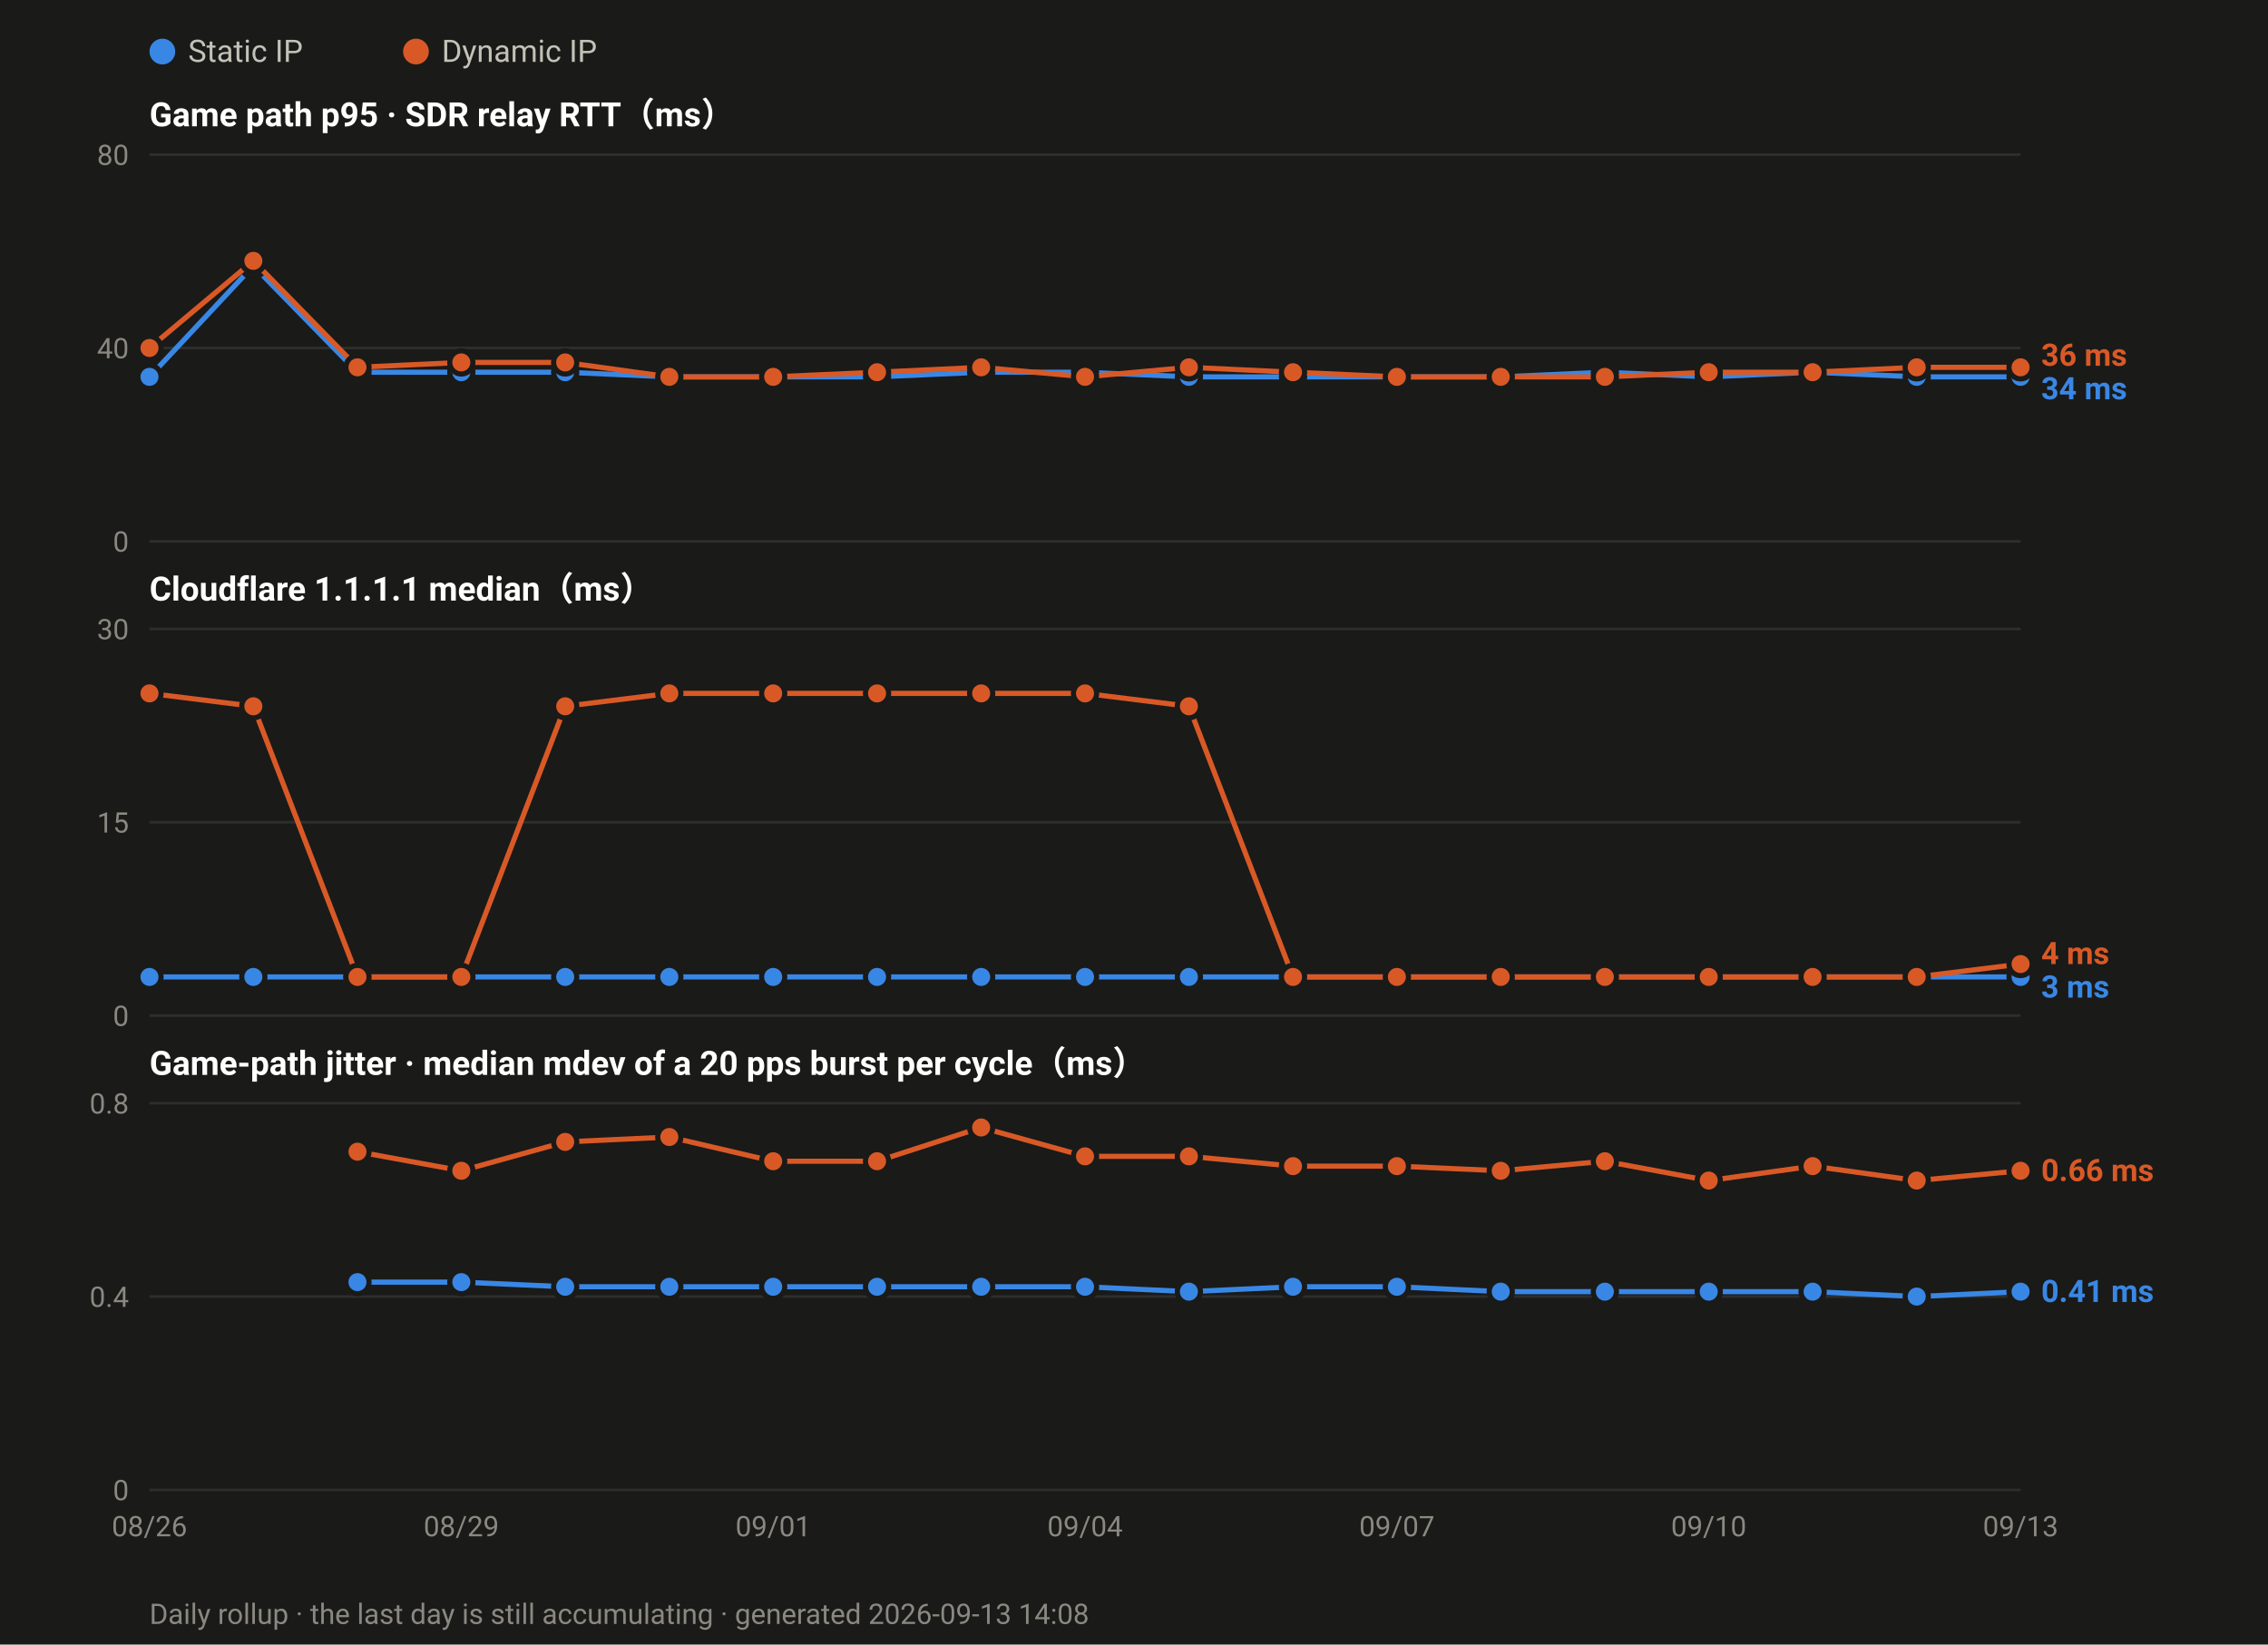
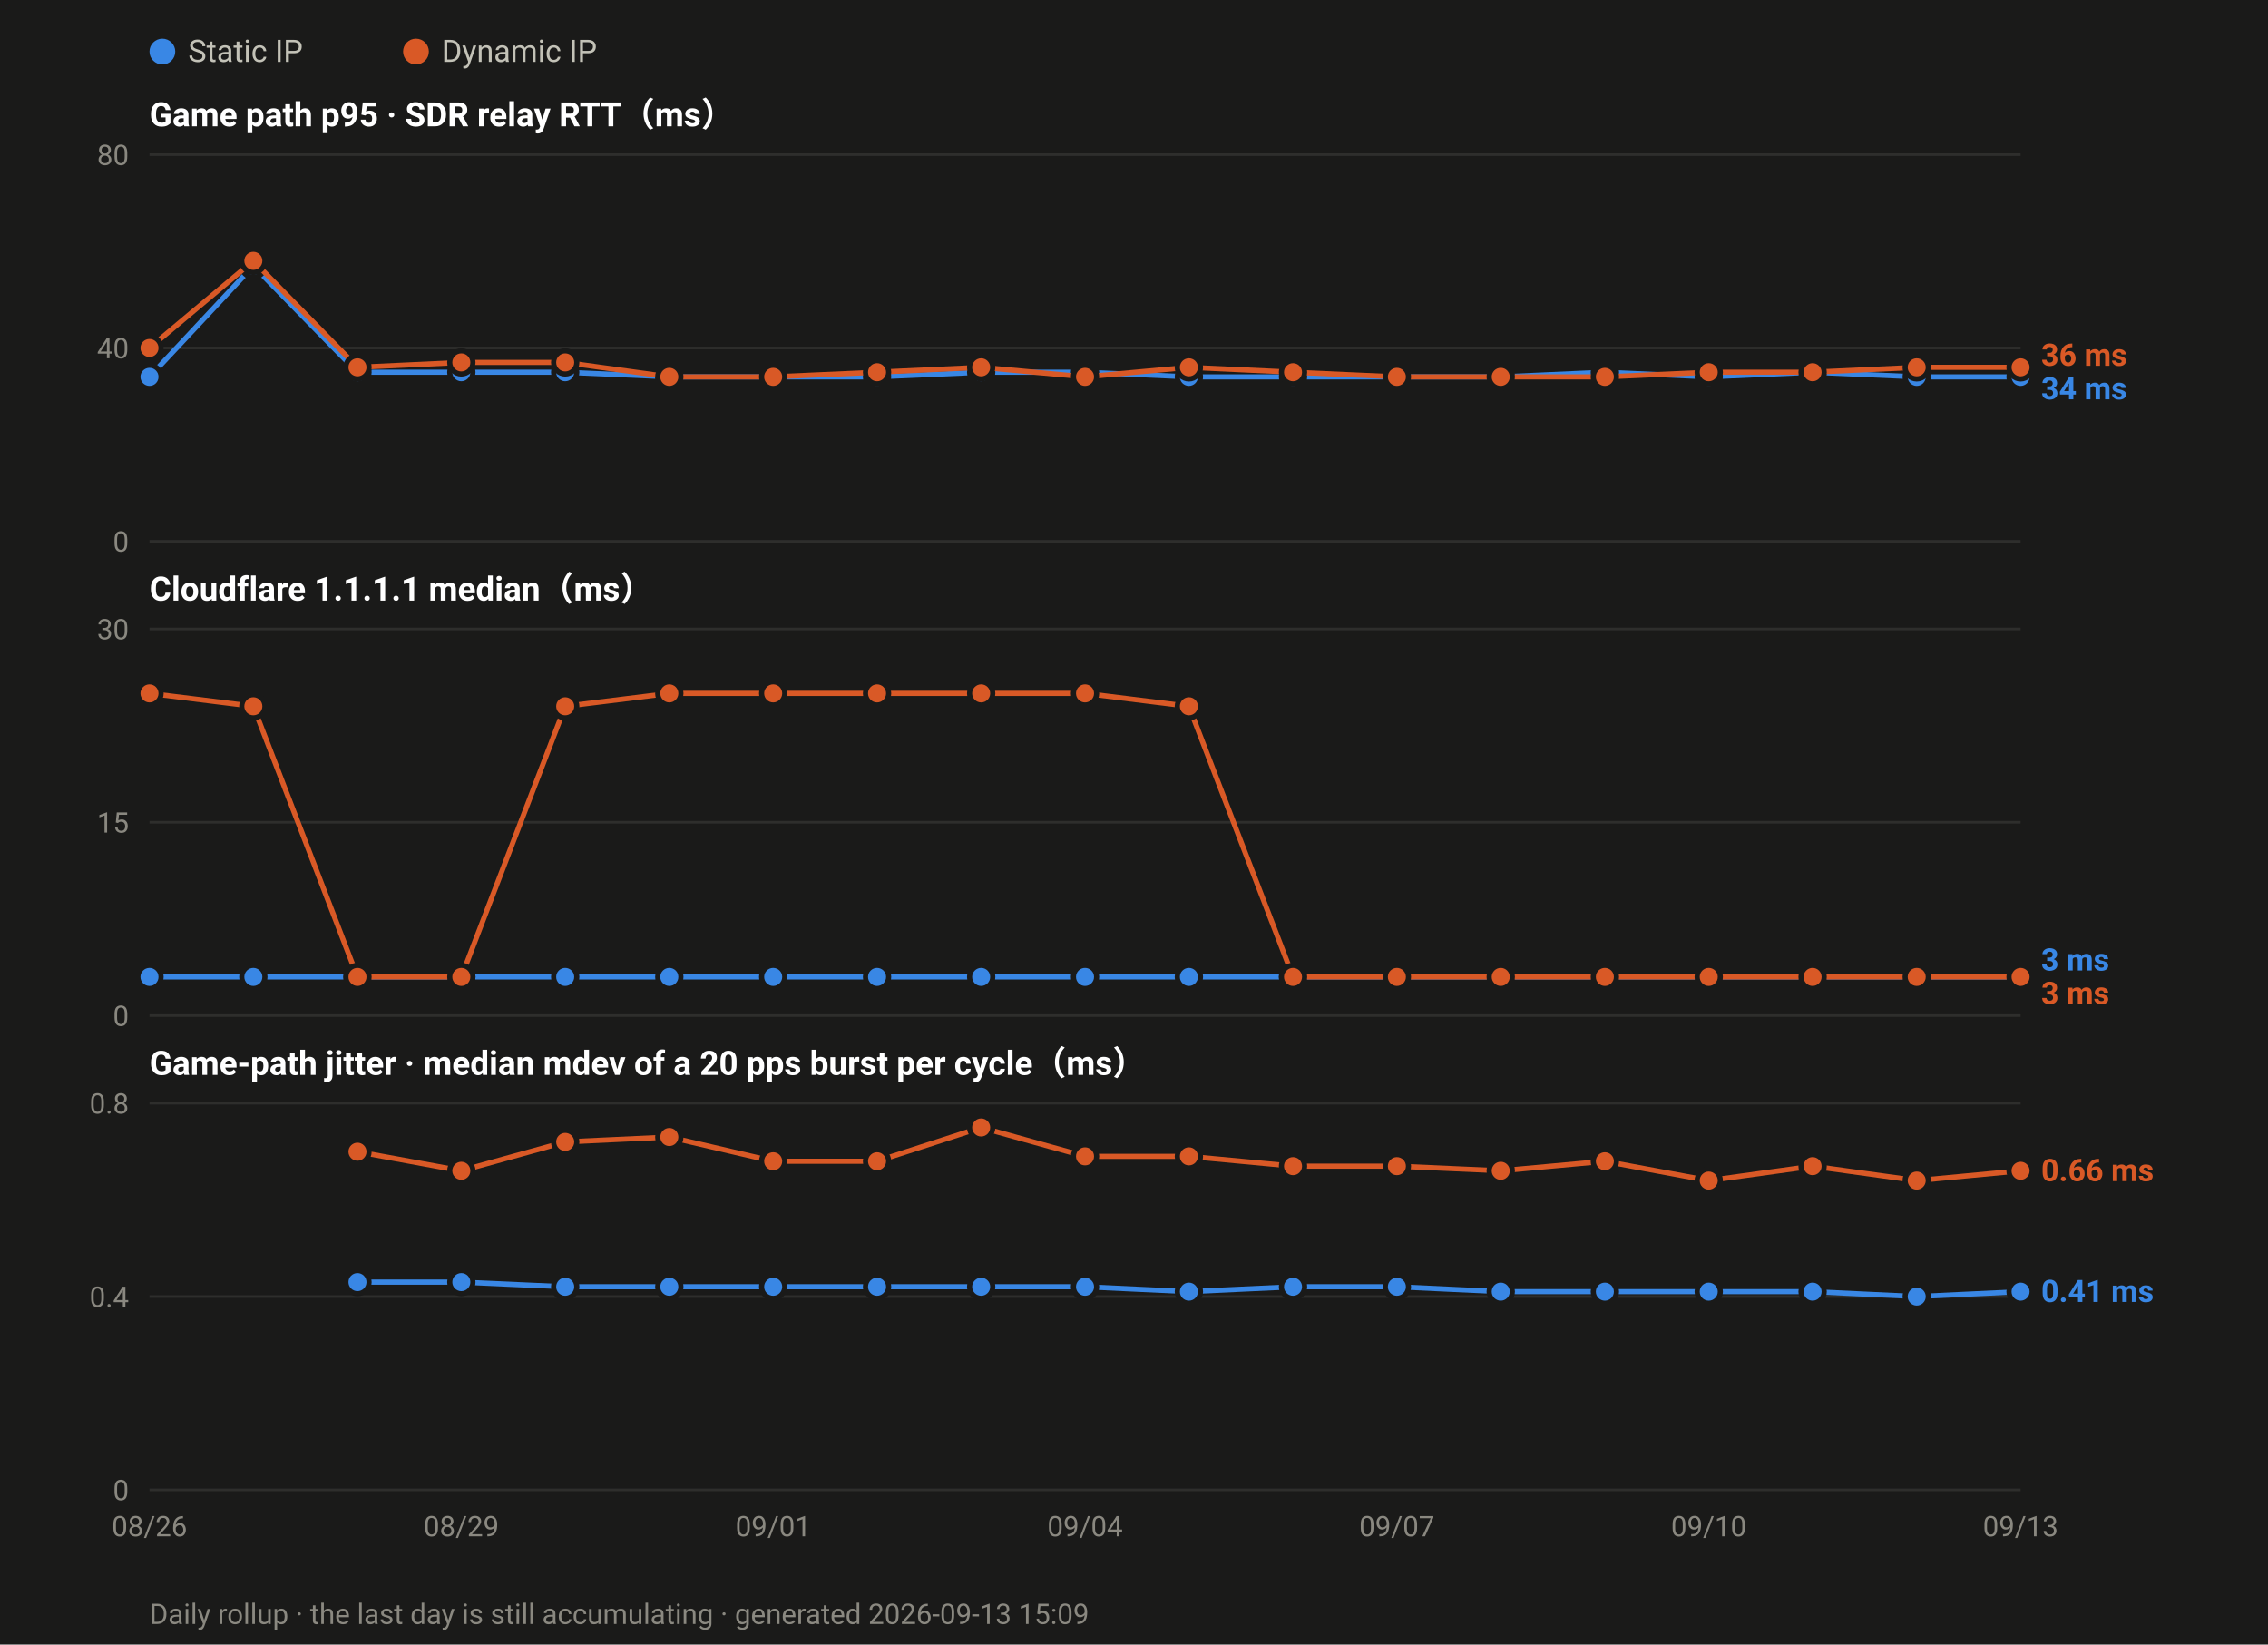
<svg xmlns="http://www.w3.org/2000/svg" width="880" height="638" viewBox="0 0 880 638" font-family="ui-sans-serif,-apple-system,Segoe UI,Roboto,Helvetica,Arial,sans-serif">
  <rect width="880" height="638" fill="#1a1a19" />
  <circle cx="63.0" cy="20" r="5" fill="#3987e5" />
  <text x="73.0" y="24" font-size="12" fill="#c3c2b7">Static IP</text>
  <circle cx="161.4" cy="20" r="5" fill="#d95926" />
  <text x="171.4" y="24" font-size="12" fill="#c3c2b7">Dynamic IP</text>
  <text x="58" y="49.0" font-size="13" font-weight="600" fill="#ffffff">Game path p95 · SDR relay RTT（ms）</text>
  <line x1="58" y1="210.0" x2="784.0" y2="210.0" stroke="#2e2e2c" stroke-width="1" />
  <text x="50" y="214.0" font-size="11" text-anchor="end" fill="#8a8880">0</text>
  <line x1="58" y1="135.0" x2="784.0" y2="135.0" stroke="#2e2e2c" stroke-width="1" />
  <text x="50" y="139.0" font-size="11" text-anchor="end" fill="#8a8880">40</text>
  <line x1="58" y1="60.0" x2="784.0" y2="60.0" stroke="#2e2e2c" stroke-width="1" />
  <text x="50" y="64.0" font-size="11" text-anchor="end" fill="#8a8880">80</text>
  <polyline fill="none" stroke="#3987e5" stroke-width="2" stroke-linejoin="round" points="58.0,146.2 98.3,103.1 138.7,144.4 179.0,144.4 219.3,144.4 259.7,146.2 300.0,146.2 340.3,146.2 380.7,144.4 421.0,144.4 461.3,146.2 501.7,146.2 542.0,146.2 582.3,146.2 622.7,144.4 663.0,146.2 703.3,144.4 743.7,146.2 784.0,146.2" />
  <circle cx="58.0" cy="146.2" r="4.5" fill="#3987e5" stroke="#1a1a19" stroke-width="2" />
  <circle cx="98.3" cy="103.1" r="4.5" fill="#3987e5" stroke="#1a1a19" stroke-width="2" />
  <circle cx="138.7" cy="144.4" r="4.5" fill="#3987e5" stroke="#1a1a19" stroke-width="2" />
  <circle cx="179.0" cy="144.4" r="4.5" fill="#3987e5" stroke="#1a1a19" stroke-width="2" />
  <circle cx="219.3" cy="144.4" r="4.5" fill="#3987e5" stroke="#1a1a19" stroke-width="2" />
  <circle cx="259.7" cy="146.2" r="4.5" fill="#3987e5" stroke="#1a1a19" stroke-width="2" />
  <circle cx="300.0" cy="146.2" r="4.5" fill="#3987e5" stroke="#1a1a19" stroke-width="2" />
  <circle cx="340.3" cy="146.2" r="4.5" fill="#3987e5" stroke="#1a1a19" stroke-width="2" />
  <circle cx="380.7" cy="144.4" r="4.5" fill="#3987e5" stroke="#1a1a19" stroke-width="2" />
  <circle cx="421.0" cy="144.4" r="4.5" fill="#3987e5" stroke="#1a1a19" stroke-width="2" />
  <circle cx="461.3" cy="146.2" r="4.5" fill="#3987e5" stroke="#1a1a19" stroke-width="2" />
  <circle cx="501.7" cy="146.2" r="4.5" fill="#3987e5" stroke="#1a1a19" stroke-width="2" />
  <circle cx="542.0" cy="146.2" r="4.5" fill="#3987e5" stroke="#1a1a19" stroke-width="2" />
  <circle cx="582.3" cy="146.2" r="4.5" fill="#3987e5" stroke="#1a1a19" stroke-width="2" />
  <circle cx="622.7" cy="144.4" r="4.5" fill="#3987e5" stroke="#1a1a19" stroke-width="2" />
  <circle cx="663.0" cy="146.2" r="4.5" fill="#3987e5" stroke="#1a1a19" stroke-width="2" />
  <circle cx="703.3" cy="144.4" r="4.5" fill="#3987e5" stroke="#1a1a19" stroke-width="2" />
  <circle cx="743.7" cy="146.2" r="4.5" fill="#3987e5" stroke="#1a1a19" stroke-width="2" />
  <circle cx="784.0" cy="146.2" r="4.5" fill="#3987e5" stroke="#1a1a19" stroke-width="2" />
  <polyline fill="none" stroke="#d95926" stroke-width="2" stroke-linejoin="round" points="58.0,135.0 98.3,101.2 138.7,142.5 179.0,140.6 219.3,140.6 259.7,146.2 300.0,146.2 340.3,144.4 380.7,142.5 421.0,146.2 461.3,142.5 501.7,144.4 542.0,146.2 582.3,146.2 622.7,146.2 663.0,144.4 703.3,144.4 743.7,142.5 784.0,142.5" />
  <circle cx="58.0" cy="135.0" r="4.5" fill="#d95926" stroke="#1a1a19" stroke-width="2" />
  <circle cx="98.3" cy="101.2" r="4.5" fill="#d95926" stroke="#1a1a19" stroke-width="2" />
  <circle cx="138.7" cy="142.5" r="4.5" fill="#d95926" stroke="#1a1a19" stroke-width="2" />
  <circle cx="179.0" cy="140.6" r="4.5" fill="#d95926" stroke="#1a1a19" stroke-width="2" />
  <circle cx="219.3" cy="140.6" r="4.5" fill="#d95926" stroke="#1a1a19" stroke-width="2" />
  <circle cx="259.7" cy="146.2" r="4.5" fill="#d95926" stroke="#1a1a19" stroke-width="2" />
  <circle cx="300.0" cy="146.2" r="4.5" fill="#d95926" stroke="#1a1a19" stroke-width="2" />
  <circle cx="340.3" cy="144.4" r="4.5" fill="#d95926" stroke="#1a1a19" stroke-width="2" />
  <circle cx="380.7" cy="142.5" r="4.5" fill="#d95926" stroke="#1a1a19" stroke-width="2" />
  <circle cx="421.0" cy="146.2" r="4.5" fill="#d95926" stroke="#1a1a19" stroke-width="2" />
  <circle cx="461.3" cy="142.5" r="4.5" fill="#d95926" stroke="#1a1a19" stroke-width="2" />
  <circle cx="501.7" cy="144.4" r="4.5" fill="#d95926" stroke="#1a1a19" stroke-width="2" />
  <circle cx="542.0" cy="146.2" r="4.5" fill="#d95926" stroke="#1a1a19" stroke-width="2" />
  <circle cx="582.3" cy="146.2" r="4.5" fill="#d95926" stroke="#1a1a19" stroke-width="2" />
  <circle cx="622.7" cy="146.2" r="4.5" fill="#d95926" stroke="#1a1a19" stroke-width="2" />
  <circle cx="663.0" cy="144.4" r="4.5" fill="#d95926" stroke="#1a1a19" stroke-width="2" />
  <circle cx="703.3" cy="144.4" r="4.5" fill="#d95926" stroke="#1a1a19" stroke-width="2" />
  <circle cx="743.7" cy="142.5" r="4.5" fill="#d95926" stroke="#1a1a19" stroke-width="2" />
  <circle cx="784.0" cy="142.5" r="4.5" fill="#d95926" stroke="#1a1a19" stroke-width="2" />
  <text x="792.0" y="141.9" font-size="12" font-weight="600" fill="#d95926">36 ms</text>
  <text x="792.0" y="154.9" font-size="12" font-weight="600" fill="#3987e5">34 ms</text>
  <text x="58" y="233.0" font-size="13" font-weight="600" fill="#ffffff">Cloudflare 1.1.1.1 median（ms）</text>
  <line x1="58" y1="394.0" x2="784.0" y2="394.0" stroke="#2e2e2c" stroke-width="1" />
  <text x="50" y="398.0" font-size="11" text-anchor="end" fill="#8a8880">0</text>
  <line x1="58" y1="319.0" x2="784.0" y2="319.0" stroke="#2e2e2c" stroke-width="1" />
  <text x="50" y="323.0" font-size="11" text-anchor="end" fill="#8a8880">15</text>
  <line x1="58" y1="244.0" x2="784.0" y2="244.0" stroke="#2e2e2c" stroke-width="1" />
  <text x="50" y="248.0" font-size="11" text-anchor="end" fill="#8a8880">30</text>
  <polyline fill="none" stroke="#3987e5" stroke-width="2" stroke-linejoin="round" points="58.0,379.0 98.3,379.0 138.7,379.0 179.0,379.0 219.3,379.0 259.7,379.0 300.0,379.0 340.3,379.0 380.7,379.0 421.0,379.0 461.3,379.0 501.7,379.0 542.0,379.0 582.3,379.0 622.7,379.0 663.0,379.0 703.3,379.0 743.7,379.0 784.0,379.0" />
  <circle cx="58.0" cy="379.0" r="4.5" fill="#3987e5" stroke="#1a1a19" stroke-width="2" />
  <circle cx="98.3" cy="379.0" r="4.5" fill="#3987e5" stroke="#1a1a19" stroke-width="2" />
  <circle cx="138.7" cy="379.0" r="4.5" fill="#3987e5" stroke="#1a1a19" stroke-width="2" />
  <circle cx="179.0" cy="379.0" r="4.5" fill="#3987e5" stroke="#1a1a19" stroke-width="2" />
  <circle cx="219.3" cy="379.0" r="4.5" fill="#3987e5" stroke="#1a1a19" stroke-width="2" />
  <circle cx="259.7" cy="379.0" r="4.5" fill="#3987e5" stroke="#1a1a19" stroke-width="2" />
  <circle cx="300.0" cy="379.0" r="4.5" fill="#3987e5" stroke="#1a1a19" stroke-width="2" />
  <circle cx="340.3" cy="379.0" r="4.5" fill="#3987e5" stroke="#1a1a19" stroke-width="2" />
  <circle cx="380.7" cy="379.0" r="4.5" fill="#3987e5" stroke="#1a1a19" stroke-width="2" />
  <circle cx="421.0" cy="379.0" r="4.5" fill="#3987e5" stroke="#1a1a19" stroke-width="2" />
  <circle cx="461.3" cy="379.0" r="4.5" fill="#3987e5" stroke="#1a1a19" stroke-width="2" />
  <circle cx="501.7" cy="379.0" r="4.5" fill="#3987e5" stroke="#1a1a19" stroke-width="2" />
  <circle cx="542.0" cy="379.0" r="4.5" fill="#3987e5" stroke="#1a1a19" stroke-width="2" />
  <circle cx="582.3" cy="379.0" r="4.5" fill="#3987e5" stroke="#1a1a19" stroke-width="2" />
  <circle cx="622.7" cy="379.0" r="4.5" fill="#3987e5" stroke="#1a1a19" stroke-width="2" />
  <circle cx="663.0" cy="379.0" r="4.5" fill="#3987e5" stroke="#1a1a19" stroke-width="2" />
  <circle cx="703.3" cy="379.0" r="4.5" fill="#3987e5" stroke="#1a1a19" stroke-width="2" />
  <circle cx="743.7" cy="379.0" r="4.5" fill="#3987e5" stroke="#1a1a19" stroke-width="2" />
  <circle cx="784.0" cy="379.0" r="4.5" fill="#3987e5" stroke="#1a1a19" stroke-width="2" />
-   <polyline fill="none" stroke="#d95926" stroke-width="2" stroke-linejoin="round" points="58.0,269.0 98.3,274.0 138.7,379.0 179.0,379.0 219.3,274.0 259.7,269.0 300.0,269.0 340.3,269.0 380.7,269.0 421.0,269.0 461.3,274.0 501.7,379.0 542.0,379.0 582.3,379.0 622.7,379.0 663.0,379.0 703.3,379.0 743.7,379.0 784.0,374.0" />
+   <polyline fill="none" stroke="#d95926" stroke-width="2" stroke-linejoin="round" points="58.0,269.0 98.3,274.0 138.7,379.0 179.0,379.0 219.3,274.0 259.7,269.0 300.0,269.0 340.3,269.0 380.7,269.0 421.0,269.0 461.3,274.0 501.7,379.0 542.0,379.0 582.3,379.0 622.7,379.0 663.0,379.0 703.3,379.0 743.7,379.0 784.0,379.0" />
  <circle cx="58.0" cy="269.0" r="4.5" fill="#d95926" stroke="#1a1a19" stroke-width="2" />
  <circle cx="98.3" cy="274.0" r="4.5" fill="#d95926" stroke="#1a1a19" stroke-width="2" />
  <circle cx="138.7" cy="379.0" r="4.5" fill="#d95926" stroke="#1a1a19" stroke-width="2" />
  <circle cx="179.0" cy="379.0" r="4.5" fill="#d95926" stroke="#1a1a19" stroke-width="2" />
  <circle cx="219.3" cy="274.0" r="4.5" fill="#d95926" stroke="#1a1a19" stroke-width="2" />
  <circle cx="259.7" cy="269.0" r="4.5" fill="#d95926" stroke="#1a1a19" stroke-width="2" />
  <circle cx="300.0" cy="269.0" r="4.5" fill="#d95926" stroke="#1a1a19" stroke-width="2" />
  <circle cx="340.3" cy="269.0" r="4.5" fill="#d95926" stroke="#1a1a19" stroke-width="2" />
  <circle cx="380.7" cy="269.0" r="4.5" fill="#d95926" stroke="#1a1a19" stroke-width="2" />
  <circle cx="421.0" cy="269.0" r="4.5" fill="#d95926" stroke="#1a1a19" stroke-width="2" />
  <circle cx="461.3" cy="274.0" r="4.5" fill="#d95926" stroke="#1a1a19" stroke-width="2" />
  <circle cx="501.7" cy="379.0" r="4.5" fill="#d95926" stroke="#1a1a19" stroke-width="2" />
  <circle cx="542.0" cy="379.0" r="4.5" fill="#d95926" stroke="#1a1a19" stroke-width="2" />
  <circle cx="582.3" cy="379.0" r="4.5" fill="#d95926" stroke="#1a1a19" stroke-width="2" />
  <circle cx="622.7" cy="379.0" r="4.5" fill="#d95926" stroke="#1a1a19" stroke-width="2" />
  <circle cx="663.0" cy="379.0" r="4.5" fill="#d95926" stroke="#1a1a19" stroke-width="2" />
  <circle cx="703.3" cy="379.0" r="4.5" fill="#d95926" stroke="#1a1a19" stroke-width="2" />
  <circle cx="743.7" cy="379.0" r="4.5" fill="#d95926" stroke="#1a1a19" stroke-width="2" />
-   <circle cx="784.0" cy="374.0" r="4.5" fill="#d95926" stroke="#1a1a19" stroke-width="2" />
-   <text x="792.0" y="374.0" font-size="12" font-weight="600" fill="#d95926">4 ms</text>
-   <text x="792.0" y="387.0" font-size="12" font-weight="600" fill="#3987e5">3 ms</text>
+   <circle cx="784.0" cy="379.0" r="4.5" fill="#d95926" stroke="#1a1a19" stroke-width="2" />
+   <text x="792.0" y="376.5" font-size="12" font-weight="600" fill="#3987e5">3 ms</text>
+   <text x="792.0" y="389.5" font-size="12" font-weight="600" fill="#d95926">3 ms</text>
  <text x="58" y="417.0" font-size="13" font-weight="600" fill="#ffffff">Game-path jitter · median mdev of a 20 pps burst per cycle（ms）</text>
  <line x1="58" y1="578.0" x2="784.0" y2="578.0" stroke="#2e2e2c" stroke-width="1" />
  <text x="50" y="582.0" font-size="11" text-anchor="end" fill="#8a8880">0</text>
  <line x1="58" y1="503.0" x2="784.0" y2="503.0" stroke="#2e2e2c" stroke-width="1" />
  <text x="50" y="507.0" font-size="11" text-anchor="end" fill="#8a8880">0.4</text>
  <line x1="58" y1="428.0" x2="784.0" y2="428.0" stroke="#2e2e2c" stroke-width="1" />
  <text x="50" y="432.0" font-size="11" text-anchor="end" fill="#8a8880">0.8</text>
  <polyline fill="none" stroke="#3987e5" stroke-width="2" stroke-linejoin="round" points="138.7,497.4 179.0,497.4 219.3,499.2 259.7,499.2 300.0,499.2 340.3,499.2 380.7,499.2 421.0,499.2 461.3,501.1 501.7,499.2 542.0,499.2 582.3,501.1 622.7,501.1 663.0,501.1 703.3,501.1 743.7,503.0 784.0,501.1" />
  <circle cx="138.7" cy="497.4" r="4.5" fill="#3987e5" stroke="#1a1a19" stroke-width="2" />
  <circle cx="179.0" cy="497.4" r="4.5" fill="#3987e5" stroke="#1a1a19" stroke-width="2" />
  <circle cx="219.3" cy="499.2" r="4.5" fill="#3987e5" stroke="#1a1a19" stroke-width="2" />
  <circle cx="259.7" cy="499.2" r="4.5" fill="#3987e5" stroke="#1a1a19" stroke-width="2" />
  <circle cx="300.0" cy="499.2" r="4.5" fill="#3987e5" stroke="#1a1a19" stroke-width="2" />
  <circle cx="340.3" cy="499.2" r="4.5" fill="#3987e5" stroke="#1a1a19" stroke-width="2" />
  <circle cx="380.7" cy="499.2" r="4.5" fill="#3987e5" stroke="#1a1a19" stroke-width="2" />
  <circle cx="421.0" cy="499.2" r="4.5" fill="#3987e5" stroke="#1a1a19" stroke-width="2" />
  <circle cx="461.3" cy="501.1" r="4.5" fill="#3987e5" stroke="#1a1a19" stroke-width="2" />
  <circle cx="501.7" cy="499.2" r="4.5" fill="#3987e5" stroke="#1a1a19" stroke-width="2" />
  <circle cx="542.0" cy="499.2" r="4.5" fill="#3987e5" stroke="#1a1a19" stroke-width="2" />
  <circle cx="582.3" cy="501.1" r="4.5" fill="#3987e5" stroke="#1a1a19" stroke-width="2" />
  <circle cx="622.7" cy="501.1" r="4.5" fill="#3987e5" stroke="#1a1a19" stroke-width="2" />
  <circle cx="663.0" cy="501.1" r="4.5" fill="#3987e5" stroke="#1a1a19" stroke-width="2" />
  <circle cx="703.3" cy="501.1" r="4.5" fill="#3987e5" stroke="#1a1a19" stroke-width="2" />
  <circle cx="743.7" cy="503.0" r="4.5" fill="#3987e5" stroke="#1a1a19" stroke-width="2" />
  <circle cx="784.0" cy="501.1" r="4.5" fill="#3987e5" stroke="#1a1a19" stroke-width="2" />
  <polyline fill="none" stroke="#d95926" stroke-width="2" stroke-linejoin="round" points="138.7,446.8 179.0,454.2 219.3,443.0 259.7,441.1 300.0,450.5 340.3,450.5 380.7,437.4 421.0,448.6 461.3,448.6 501.7,452.4 542.0,452.4 582.3,454.2 622.7,450.5 663.0,458.0 703.3,452.4 743.7,458.0 784.0,454.2" />
  <circle cx="138.7" cy="446.8" r="4.5" fill="#d95926" stroke="#1a1a19" stroke-width="2" />
  <circle cx="179.0" cy="454.2" r="4.5" fill="#d95926" stroke="#1a1a19" stroke-width="2" />
  <circle cx="219.3" cy="443.0" r="4.5" fill="#d95926" stroke="#1a1a19" stroke-width="2" />
  <circle cx="259.7" cy="441.1" r="4.5" fill="#d95926" stroke="#1a1a19" stroke-width="2" />
  <circle cx="300.0" cy="450.5" r="4.5" fill="#d95926" stroke="#1a1a19" stroke-width="2" />
  <circle cx="340.3" cy="450.5" r="4.5" fill="#d95926" stroke="#1a1a19" stroke-width="2" />
  <circle cx="380.7" cy="437.4" r="4.5" fill="#d95926" stroke="#1a1a19" stroke-width="2" />
  <circle cx="421.0" cy="448.6" r="4.5" fill="#d95926" stroke="#1a1a19" stroke-width="2" />
  <circle cx="461.3" cy="448.6" r="4.5" fill="#d95926" stroke="#1a1a19" stroke-width="2" />
  <circle cx="501.7" cy="452.4" r="4.5" fill="#d95926" stroke="#1a1a19" stroke-width="2" />
  <circle cx="542.0" cy="452.4" r="4.5" fill="#d95926" stroke="#1a1a19" stroke-width="2" />
  <circle cx="582.3" cy="454.2" r="4.5" fill="#d95926" stroke="#1a1a19" stroke-width="2" />
  <circle cx="622.7" cy="450.5" r="4.5" fill="#d95926" stroke="#1a1a19" stroke-width="2" />
  <circle cx="663.0" cy="458.0" r="4.5" fill="#d95926" stroke="#1a1a19" stroke-width="2" />
  <circle cx="703.3" cy="452.4" r="4.5" fill="#d95926" stroke="#1a1a19" stroke-width="2" />
  <circle cx="743.7" cy="458.0" r="4.5" fill="#d95926" stroke="#1a1a19" stroke-width="2" />
  <circle cx="784.0" cy="454.2" r="4.5" fill="#d95926" stroke="#1a1a19" stroke-width="2" />
  <text x="792.0" y="458.2" font-size="12" font-weight="600" fill="#d95926">0.66 ms</text>
  <text x="792.0" y="505.1" font-size="12" font-weight="600" fill="#3987e5">0.41 ms</text>
  <text x="58.0" y="596.0" font-size="11" text-anchor="middle" fill="#8a8880">08/26</text>
  <text x="179.0" y="596.0" font-size="11" text-anchor="middle" fill="#8a8880">08/29</text>
  <text x="300.0" y="596.0" font-size="11" text-anchor="middle" fill="#8a8880">09/01</text>
  <text x="421.0" y="596.0" font-size="11" text-anchor="middle" fill="#8a8880">09/04</text>
  <text x="542.0" y="596.0" font-size="11" text-anchor="middle" fill="#8a8880">09/07</text>
  <text x="663.0" y="596.0" font-size="11" text-anchor="middle" fill="#8a8880">09/10</text>
  <text x="784.0" y="596.0" font-size="11" text-anchor="middle" fill="#8a8880">09/13</text>
-   <text x="58" y="630" font-size="11" fill="#8a8880">Daily rollup · the last day is still accumulating · generated 2026-09-13 14:08</text>
+   <text x="58" y="630" font-size="11" fill="#8a8880">Daily rollup · the last day is still accumulating · generated 2026-09-13 15:09</text>
</svg>
